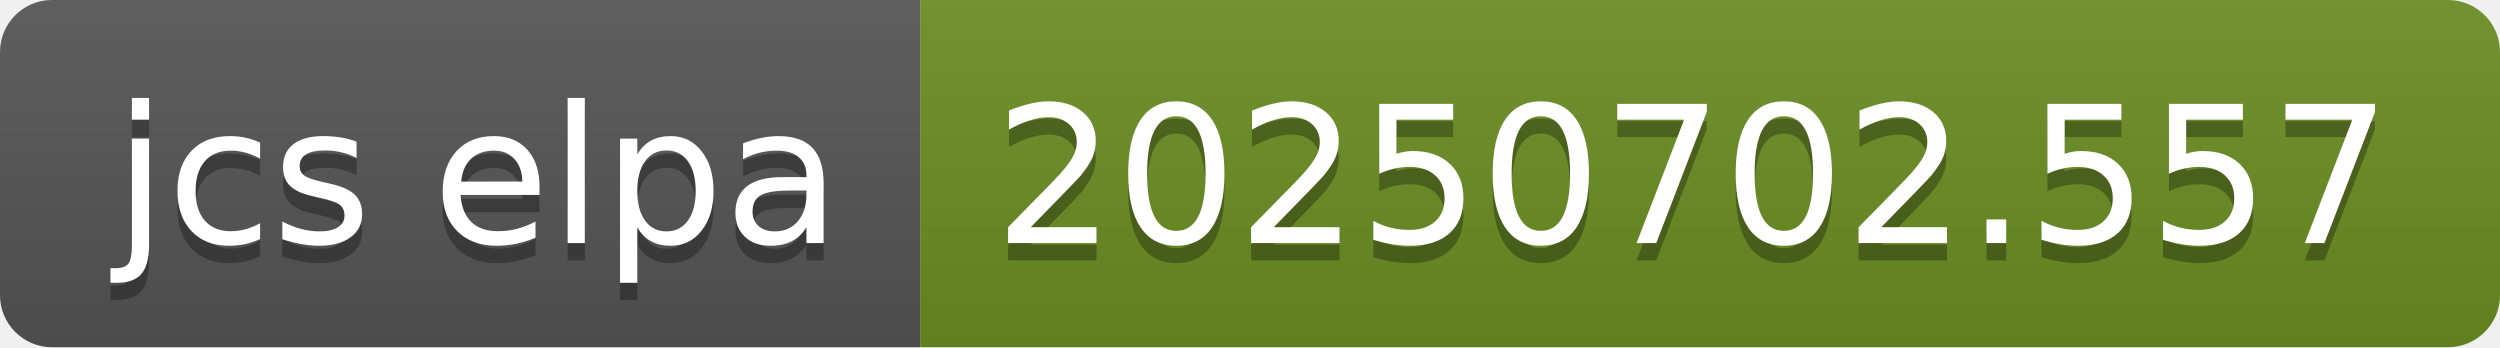
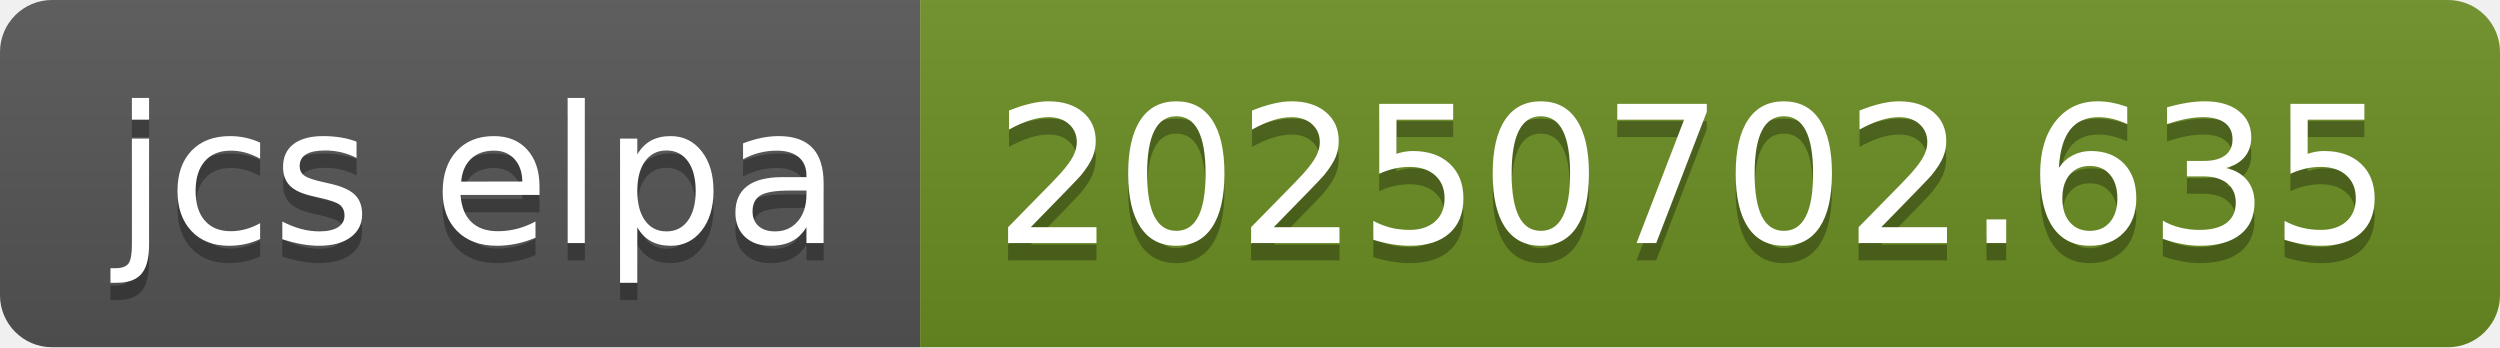
- <svg xmlns="http://www.w3.org/2000/svg" width="144" height="20" role="img" aria-label="jcs elpa: 20250702.557">
+ <svg xmlns="http://www.w3.org/2000/svg" width="144" height="20" role="img" aria-label="jcs elpa: 20250702.635">
  <linearGradient id="s" x2="0" y2="100%">
    <stop offset="0" stop-color="#bbb" stop-opacity=".1" />
    <stop offset="1" stop-opacity=".1" />
  </linearGradient>
  <clipPath id="r">
    <rect width="144" height="20" rx="3" fill="#fff" />
  </clipPath>
  <g clip-path="url(#r)">
    <rect width="53" height="20" fill="#555" />
    <rect x="53" width="91" height="20" fill="#6b8e23" />
    <rect width="144" height="20" fill="url(#s)" />
  </g>
  <g fill="#fff" text-anchor="middle" font-family="Verdana,Geneva,DejaVu Sans,sans-serif" text-rendering="geometricPrecision" font-size="110">
    <text aria-hidden="true" x="275" y="150" fill="#010101" fill-opacity=".3" transform="scale(.1)" textLength="430">jcs elpa</text>
    <text x="275" y="140" transform="scale(.1)" fill="#fff" textLength="430">jcs elpa</text>
-     <text aria-hidden="true" x="975" y="150" fill="#010101" fill-opacity=".3" transform="scale(.1)" textLength="810">20250702.557</text>
-     <text x="975" y="140" transform="scale(.1)" fill="#fff" textLength="810">20250702.557</text>
+     <text aria-hidden="true" x="975" y="150" fill="#010101" fill-opacity=".3" transform="scale(.1)" textLength="810">20250702.635</text>
+     <text x="975" y="140" transform="scale(.1)" fill="#fff" textLength="810">20250702.635</text>
  </g>
</svg>
